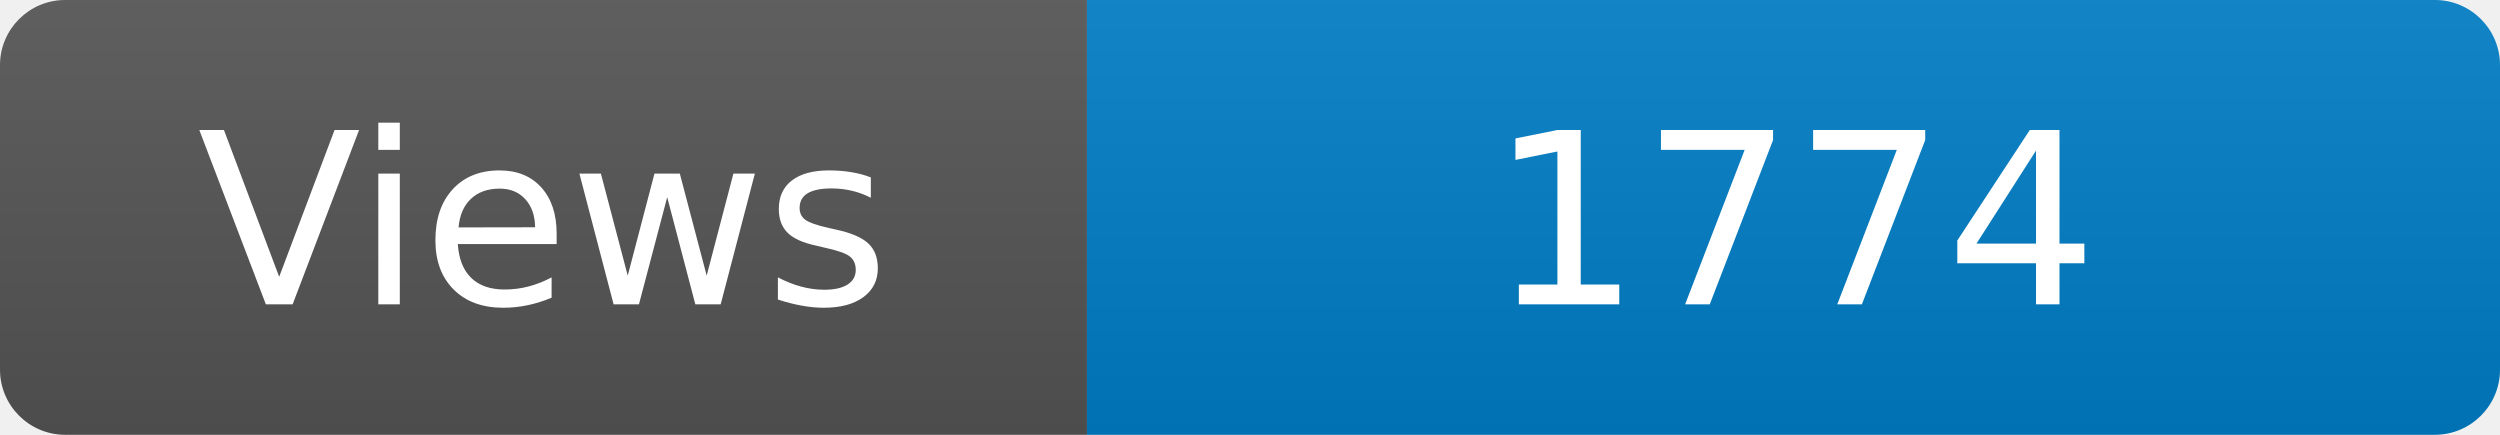
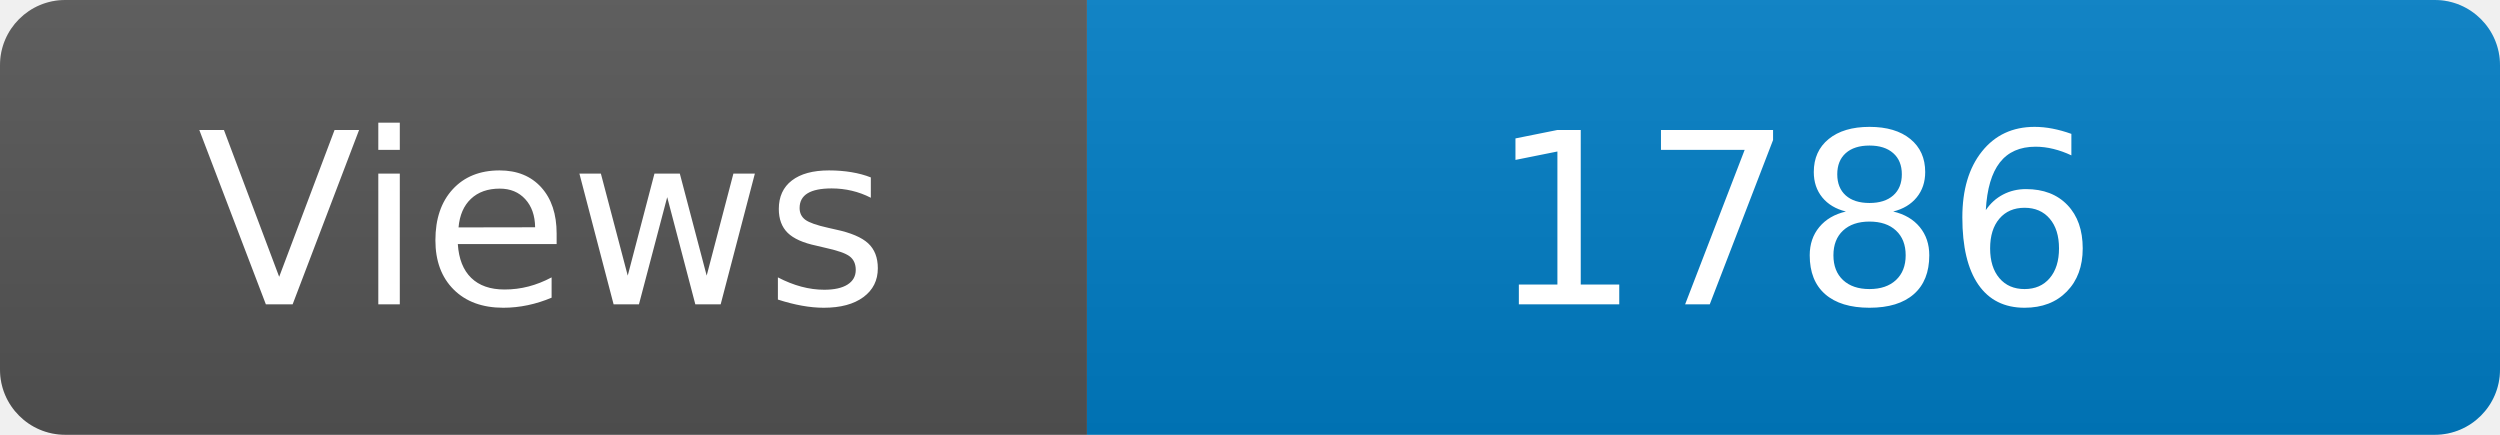
<svg xmlns="http://www.w3.org/2000/svg" width="115" height="20" role="img" aria-label="Maintained?: yes">
  <linearGradient id="s" x2="0" y2="100%">
    <stop offset="0" stop-color="#bbb" stop-opacity=".1" />
    <stop offset="1" stop-opacity=".1" />
  </linearGradient>
  <clipPath id="r">
    <rect width="115" height="20" rx="3" fill="#fff" />
  </clipPath>
  <g clip-path="url(#r)">
    <rect width="50" height="20" fill="#555" />
    <rect x="50" width="160" height="20" fill="#007ec6" />
    <rect width="115" height="20" fill="url(#s)" />
  </g>
  <g fill="#fff" text-anchor="middle" font-family="Verdana,Geneva,DejaVu Sans,sans-serif" font-size="110">
    <text x="250" y="140" transform="scale(.1)" fill="#fff">Views</text>
-     <text x="825" y="140" transform="scale(.1)" fill="#fff">1774</text>
+     <text x="825" y="140" transform="scale(.1)" fill="#fff">1786</text>
  </g>
</svg>
